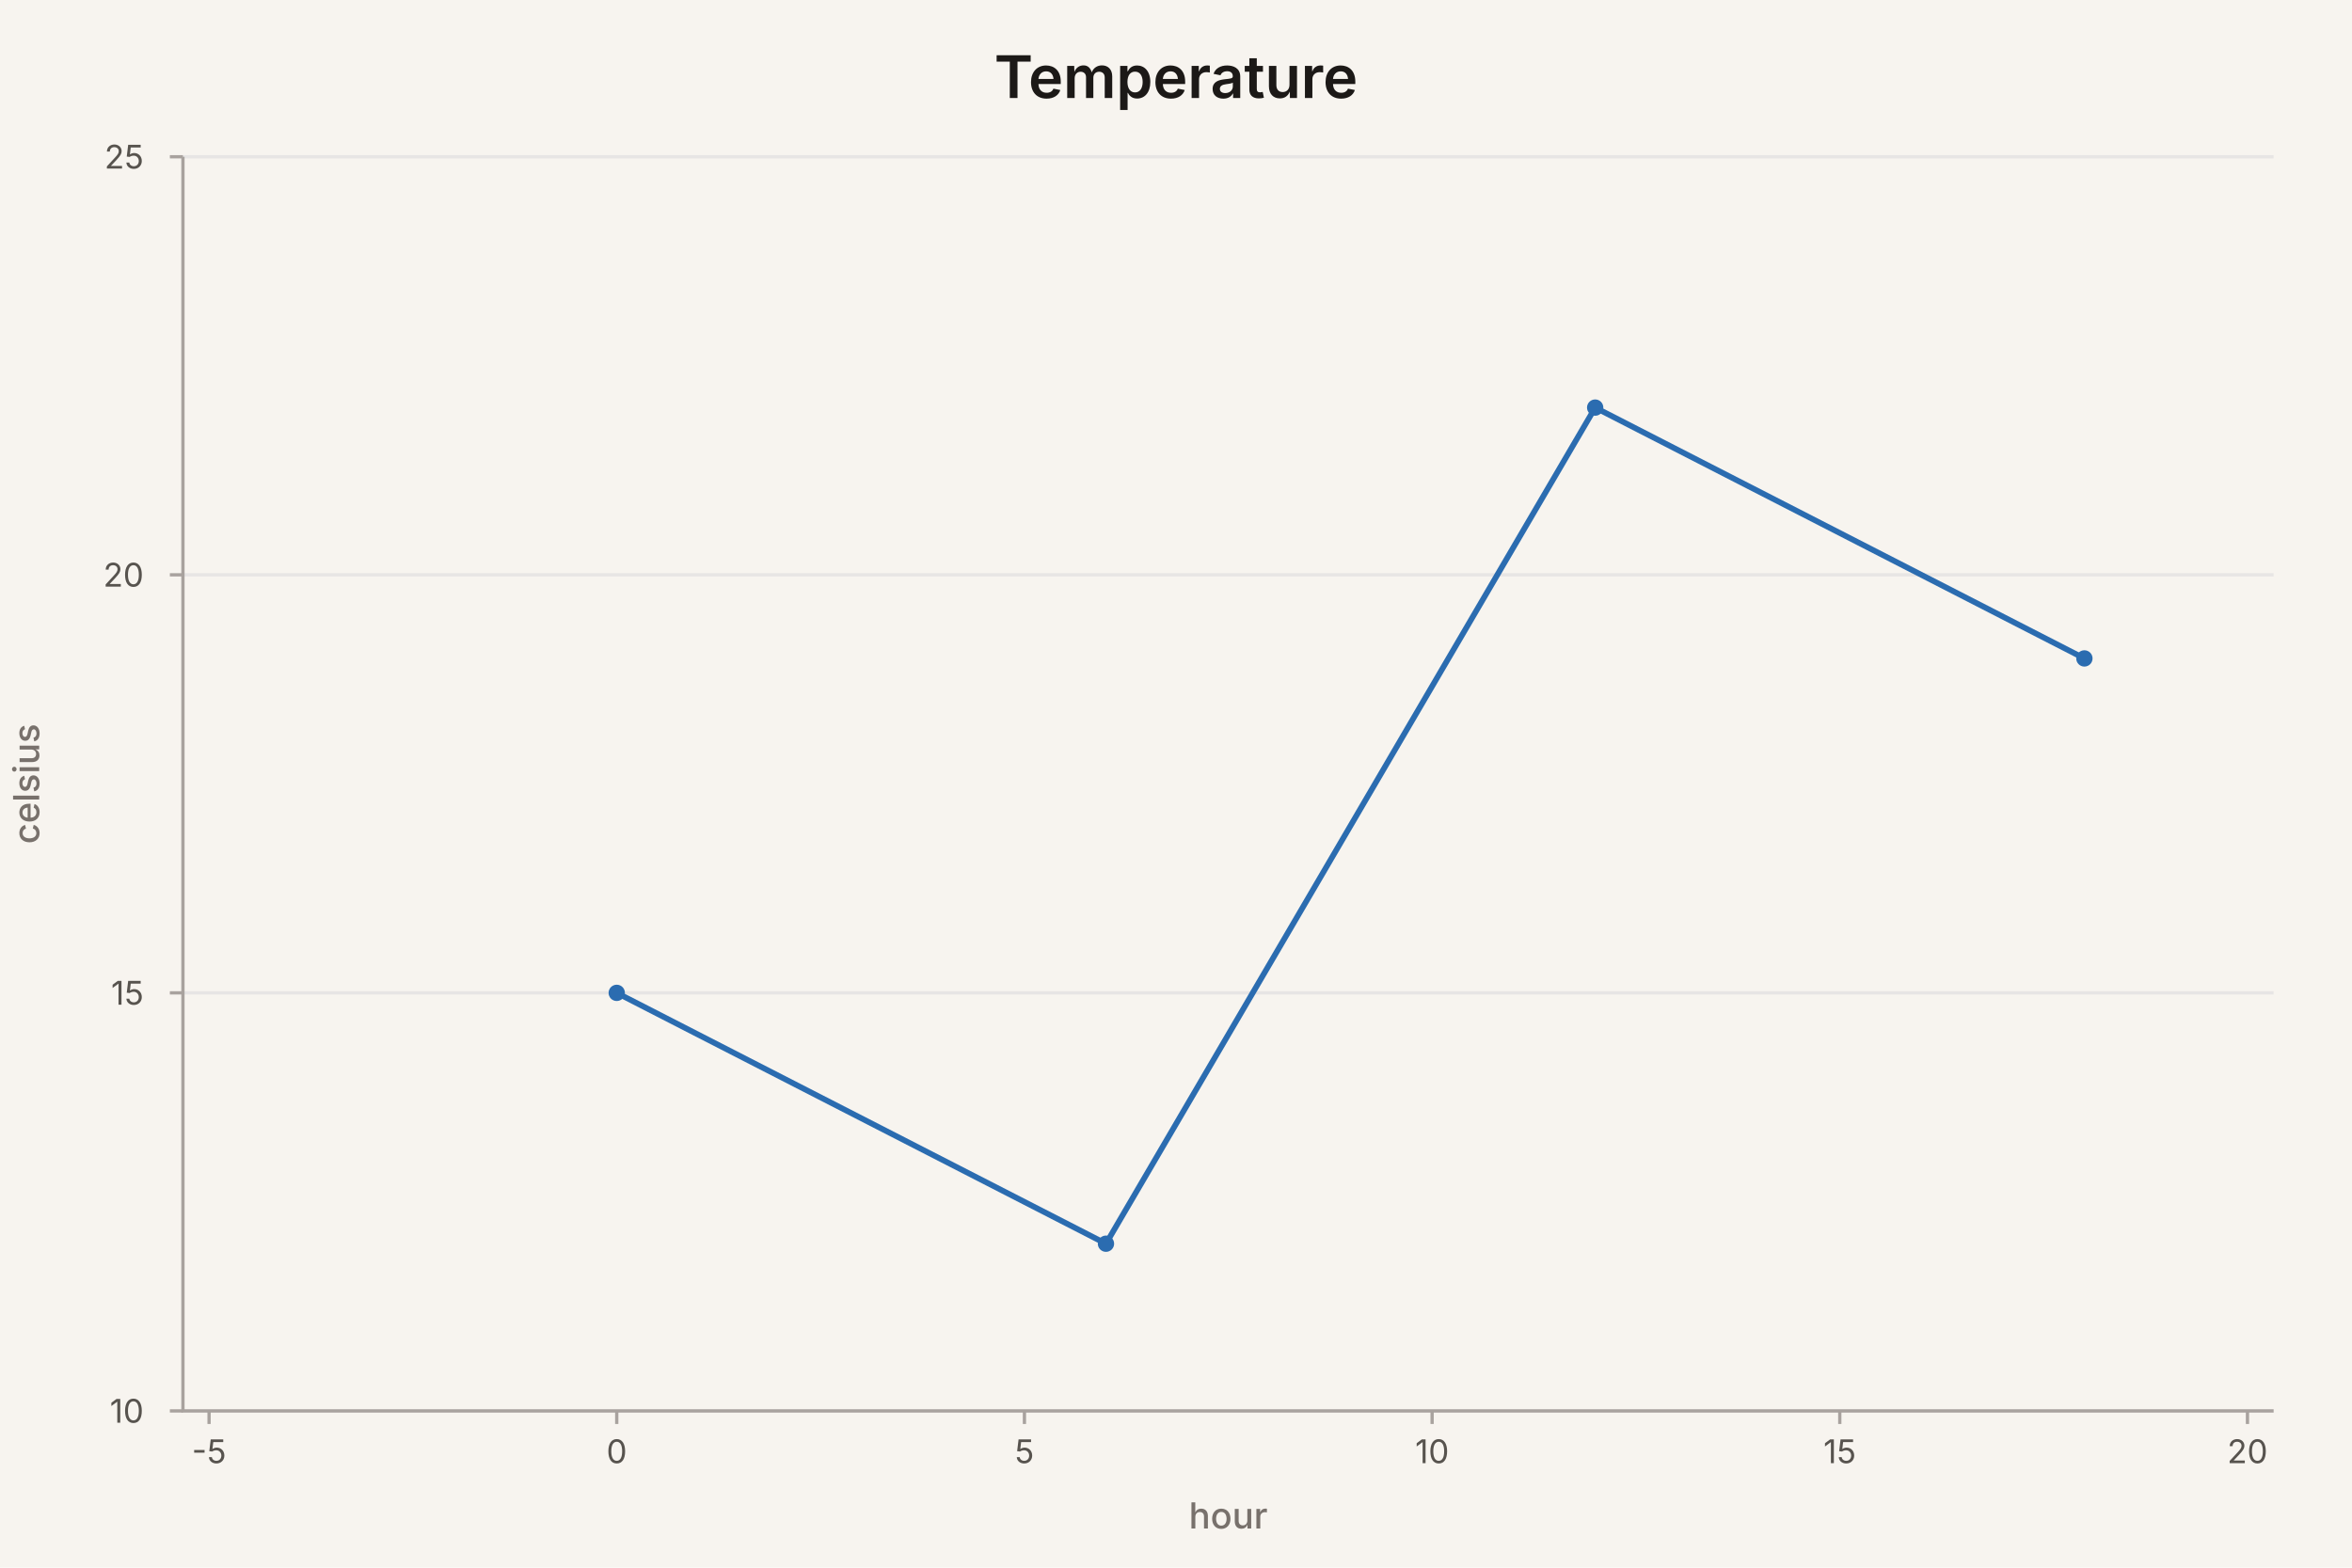
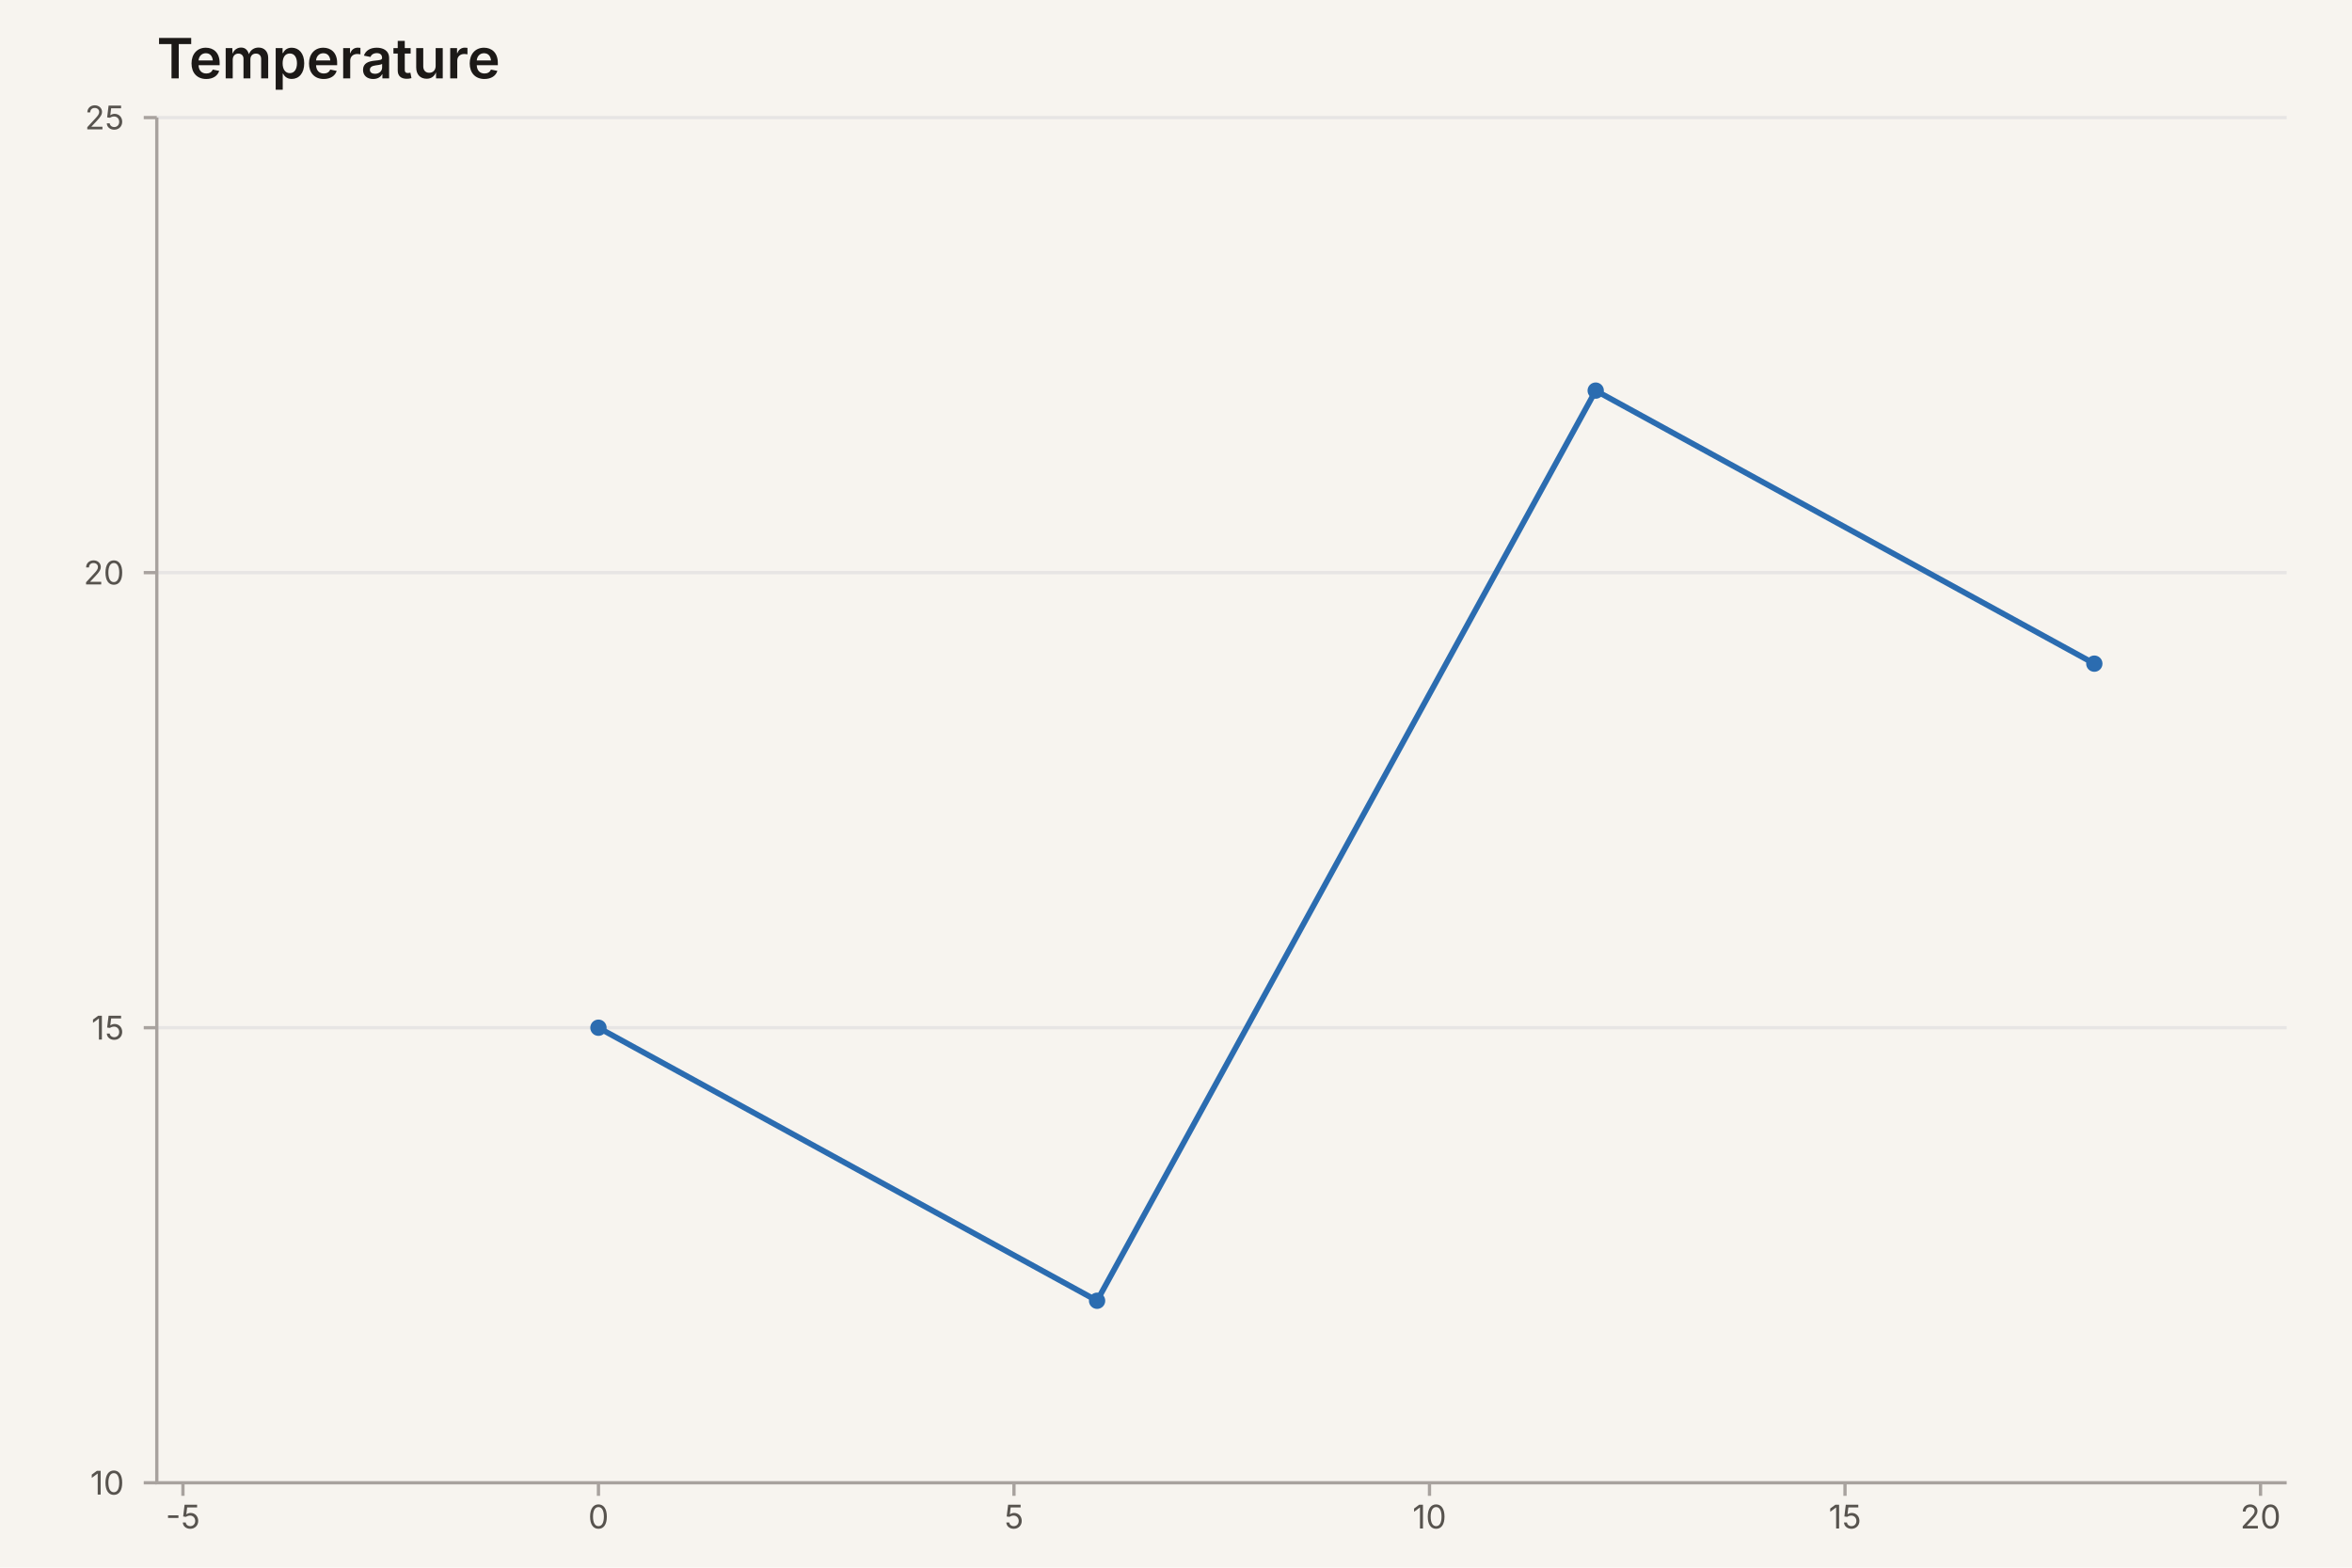
<svg xmlns="http://www.w3.org/2000/svg" width="720" height="480" viewBox="0 0 720 480" role="img" aria-label="line chart: Temperature, 4 rows" aria-labelledby="mv-db67389488496884-title" aria-describedby="mv-db67389488496884-desc" data-markvis="2" data-chart-type="line" data-id="mv-db67389488496884" font-family="ui-sans-serif, system-ui, -apple-system, &quot;Segoe UI&quot;, sans-serif" font-size="12" fill="#1C1917">
  <rect width="100%" height="100%" fill="#F7F4EF" />
-   <text x="360" y="30" text-anchor="middle" font-size="18" font-weight="600" fill="#1C1917">Temperature</text>
+   <text x="48" y="24" text-anchor="start" font-size="17" font-weight="600" fill="#1C1917">Temperature</text>
  <g fill="none" stroke="#E7E5E4" stroke-width="1">
-     <line x1="56" x2="696" y1="432" y2="432" />
-     <line x1="56" x2="696" y1="304" y2="304" />
-     <line x1="56" x2="696" y1="176" y2="176" />
-     <line x1="56" x2="696" y1="48" y2="48" />
+     <line x1="48" x2="700" y1="314.67" y2="314.67" />
+     <line x1="48" x2="700" y1="175.33" y2="175.33" />
+     <line x1="48" x2="700" y1="36" y2="36" />
  </g>
-   <path d="M56 48 L56 432 L696 432" fill="none" stroke="#A8A29E" stroke-width="1" />
+   <path d="M48 36 L48 454 L700 454" fill="none" stroke="#A8A29E" stroke-width="1" />
  <g fill="#57534E" font-size="10" font-weight="400">
-     <line x1="52" x2="56" y1="432" y2="432" stroke="#A8A29E" />
-     <text x="44" y="432" text-anchor="end" dominant-baseline="middle">10</text>
-     <line x1="52" x2="56" y1="304" y2="304" stroke="#A8A29E" />
-     <text x="44" y="304" text-anchor="end" dominant-baseline="middle">15</text>
-     <line x1="52" x2="56" y1="176" y2="176" stroke="#A8A29E" />
-     <text x="44" y="176" text-anchor="end" dominant-baseline="middle">20</text>
-     <line x1="52" x2="56" y1="48" y2="48" stroke="#A8A29E" />
-     <text x="44" y="48" text-anchor="end" dominant-baseline="middle">25</text>
-     <line x1="64" x2="64" y1="432" y2="436" stroke="#A8A29E" />
-     <text x="64" y="448" text-anchor="middle" font-size="10" data-full-label="-5">-5</text>
-     <line x1="188.8" x2="188.8" y1="432" y2="436" stroke="#A8A29E" />
-     <text x="188.8" y="448" text-anchor="middle" font-size="10" data-full-label="0">0</text>
-     <line x1="313.6" x2="313.6" y1="432" y2="436" stroke="#A8A29E" />
-     <text x="313.6" y="448" text-anchor="middle" font-size="10" data-full-label="5">5</text>
-     <line x1="438.4" x2="438.4" y1="432" y2="436" stroke="#A8A29E" />
-     <text x="438.4" y="448" text-anchor="middle" font-size="10" data-full-label="10">10</text>
-     <line x1="563.2" x2="563.2" y1="432" y2="436" stroke="#A8A29E" />
-     <text x="563.2" y="448" text-anchor="middle" font-size="10" data-full-label="15">15</text>
-     <line x1="688" x2="688" y1="432" y2="436" stroke="#A8A29E" />
-     <text x="688" y="448" text-anchor="middle" font-size="10" data-full-label="20">20</text>
+     <line x1="44" x2="48" y1="454" y2="454" stroke="#A8A29E" />
+     <text x="38" y="454" text-anchor="end" dominant-baseline="middle">10</text>
+     <line x1="44" x2="48" y1="314.67" y2="314.67" stroke="#A8A29E" />
+     <text x="38" y="314.67" text-anchor="end" dominant-baseline="middle">15</text>
+     <line x1="44" x2="48" y1="175.33" y2="175.33" stroke="#A8A29E" />
+     <text x="38" y="175.33" text-anchor="end" dominant-baseline="middle">20</text>
+     <line x1="44" x2="48" y1="36" y2="36" stroke="#A8A29E" />
+     <text x="38" y="36" text-anchor="end" dominant-baseline="middle">25</text>
+     <line x1="56" x2="56" y1="454" y2="458" stroke="#A8A29E" />
+     <text x="56" y="468" text-anchor="middle" font-size="10" data-full-label="-5">-5</text>
+     <line x1="183.2" x2="183.2" y1="454" y2="458" stroke="#A8A29E" />
+     <text x="183.2" y="468" text-anchor="middle" font-size="10" data-full-label="0">0</text>
+     <line x1="310.4" x2="310.4" y1="454" y2="458" stroke="#A8A29E" />
+     <text x="310.4" y="468" text-anchor="middle" font-size="10" data-full-label="5">5</text>
+     <line x1="437.6" x2="437.6" y1="454" y2="458" stroke="#A8A29E" />
+     <text x="437.6" y="468" text-anchor="middle" font-size="10" data-full-label="10">10</text>
+     <line x1="564.8" x2="564.8" y1="454" y2="458" stroke="#A8A29E" />
+     <text x="564.8" y="468" text-anchor="middle" font-size="10" data-full-label="15">15</text>
+     <line x1="692" x2="692" y1="454" y2="458" stroke="#A8A29E" />
+     <text x="692" y="468" text-anchor="middle" font-size="10" data-full-label="20">20</text>
  </g>
-   <text x="12" y="240" text-anchor="middle" font-size="11" font-weight="500" fill="#78716C" transform="rotate(-90 12 240)">celsius</text>
-   <text x="376" y="468" text-anchor="middle" font-size="11" font-weight="500" fill="#78716C">hour</text>
  <g fill="none">
-     <path d="M188.8 304 L338.56 380.8 L488.32 124.8 L638.08 201.6" fill="none" stroke="#2B6CB0" stroke-width="1.75" stroke-linejoin="round" stroke-linecap="round" data-series="celsius" />
-     <circle cx="188.8" cy="304" r="2.5" fill="#2B6CB0" stroke="none" data-series="celsius" />
-     <circle cx="338.56" cy="380.8" r="2.5" fill="#2B6CB0" stroke="none" data-series="celsius" />
-     <circle cx="488.32" cy="124.8" r="2.5" fill="#2B6CB0" stroke="none" data-series="celsius" />
-     <circle cx="638.08" cy="201.6" r="2.5" fill="#2B6CB0" stroke="none" data-series="celsius" />
+     <path d="M183.2 314.67 L335.84 398.27 L488.48 119.6 L641.12 203.2" fill="none" stroke="#2B6CB0" stroke-width="1.75" stroke-linejoin="round" stroke-linecap="round" data-series="celsius" />
+     <circle cx="183.2" cy="314.67" r="2.5" fill="#2B6CB0" stroke="none" data-series="celsius" />
+     <circle cx="335.84" cy="398.27" r="2.5" fill="#2B6CB0" stroke="none" data-series="celsius" />
+     <circle cx="488.48" cy="119.6" r="2.5" fill="#2B6CB0" stroke="none" data-series="celsius" />
+     <circle cx="641.12" cy="203.2" r="2.5" fill="#2B6CB0" stroke="none" data-series="celsius" />
  </g>
</svg>
